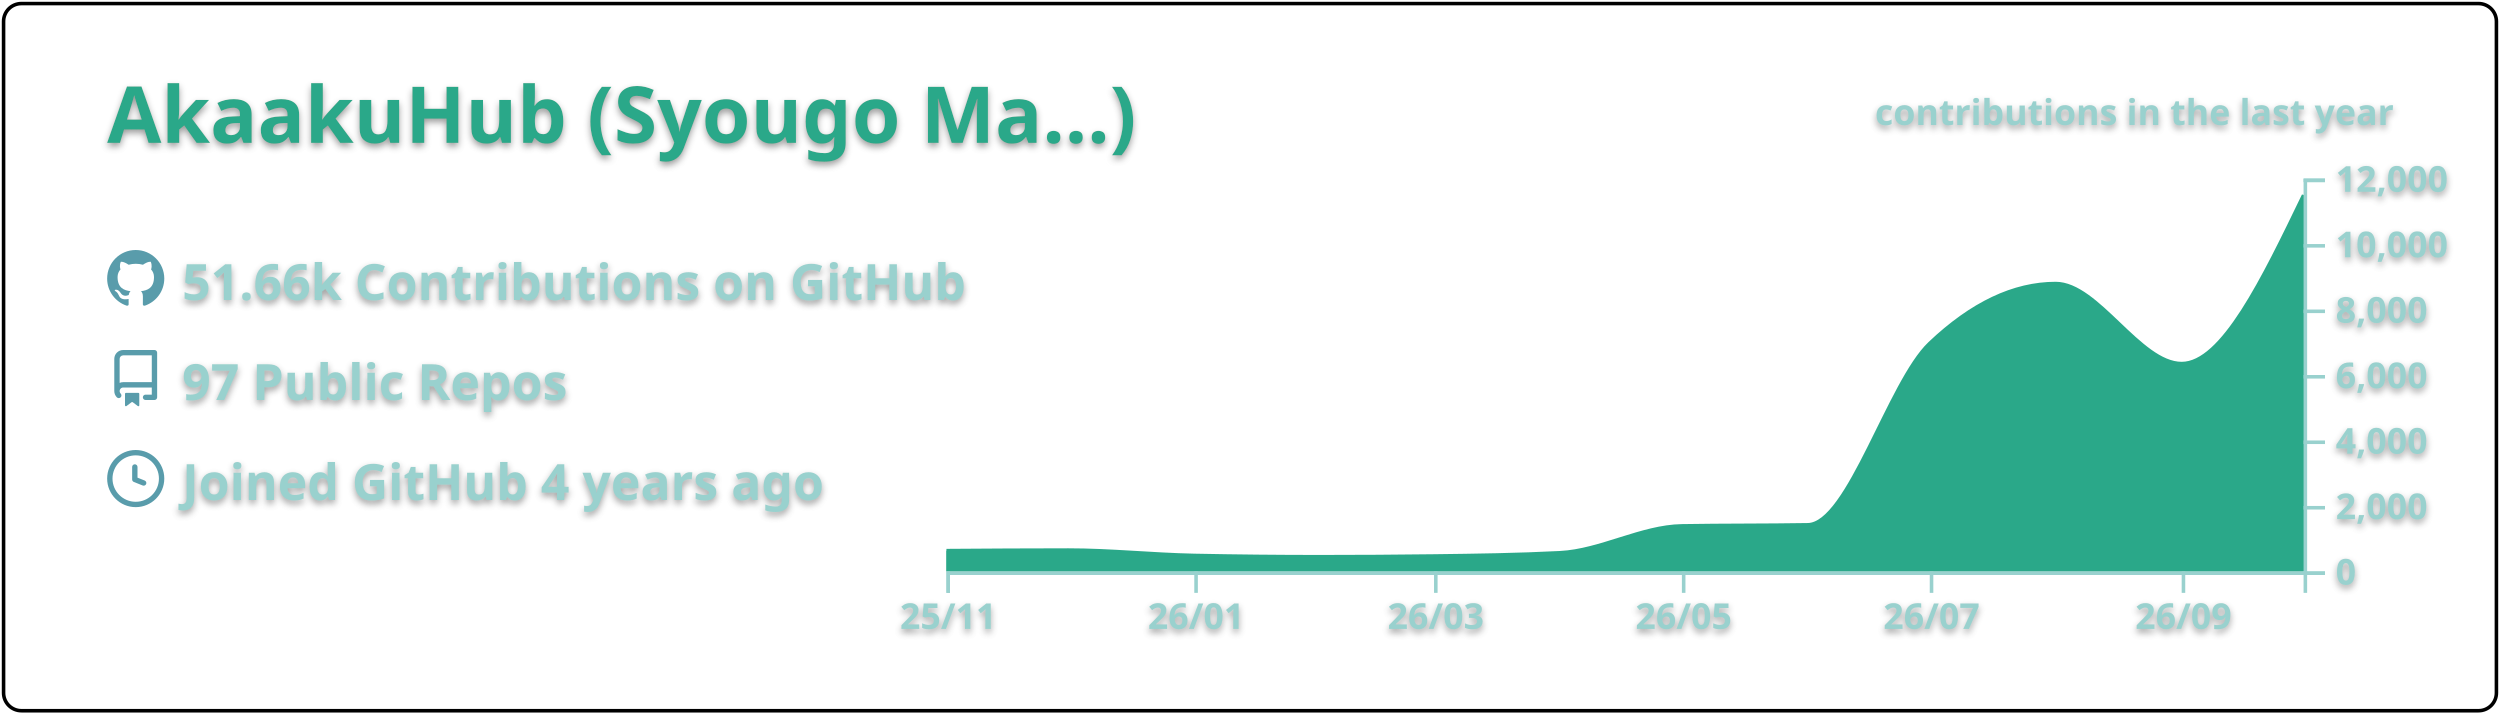
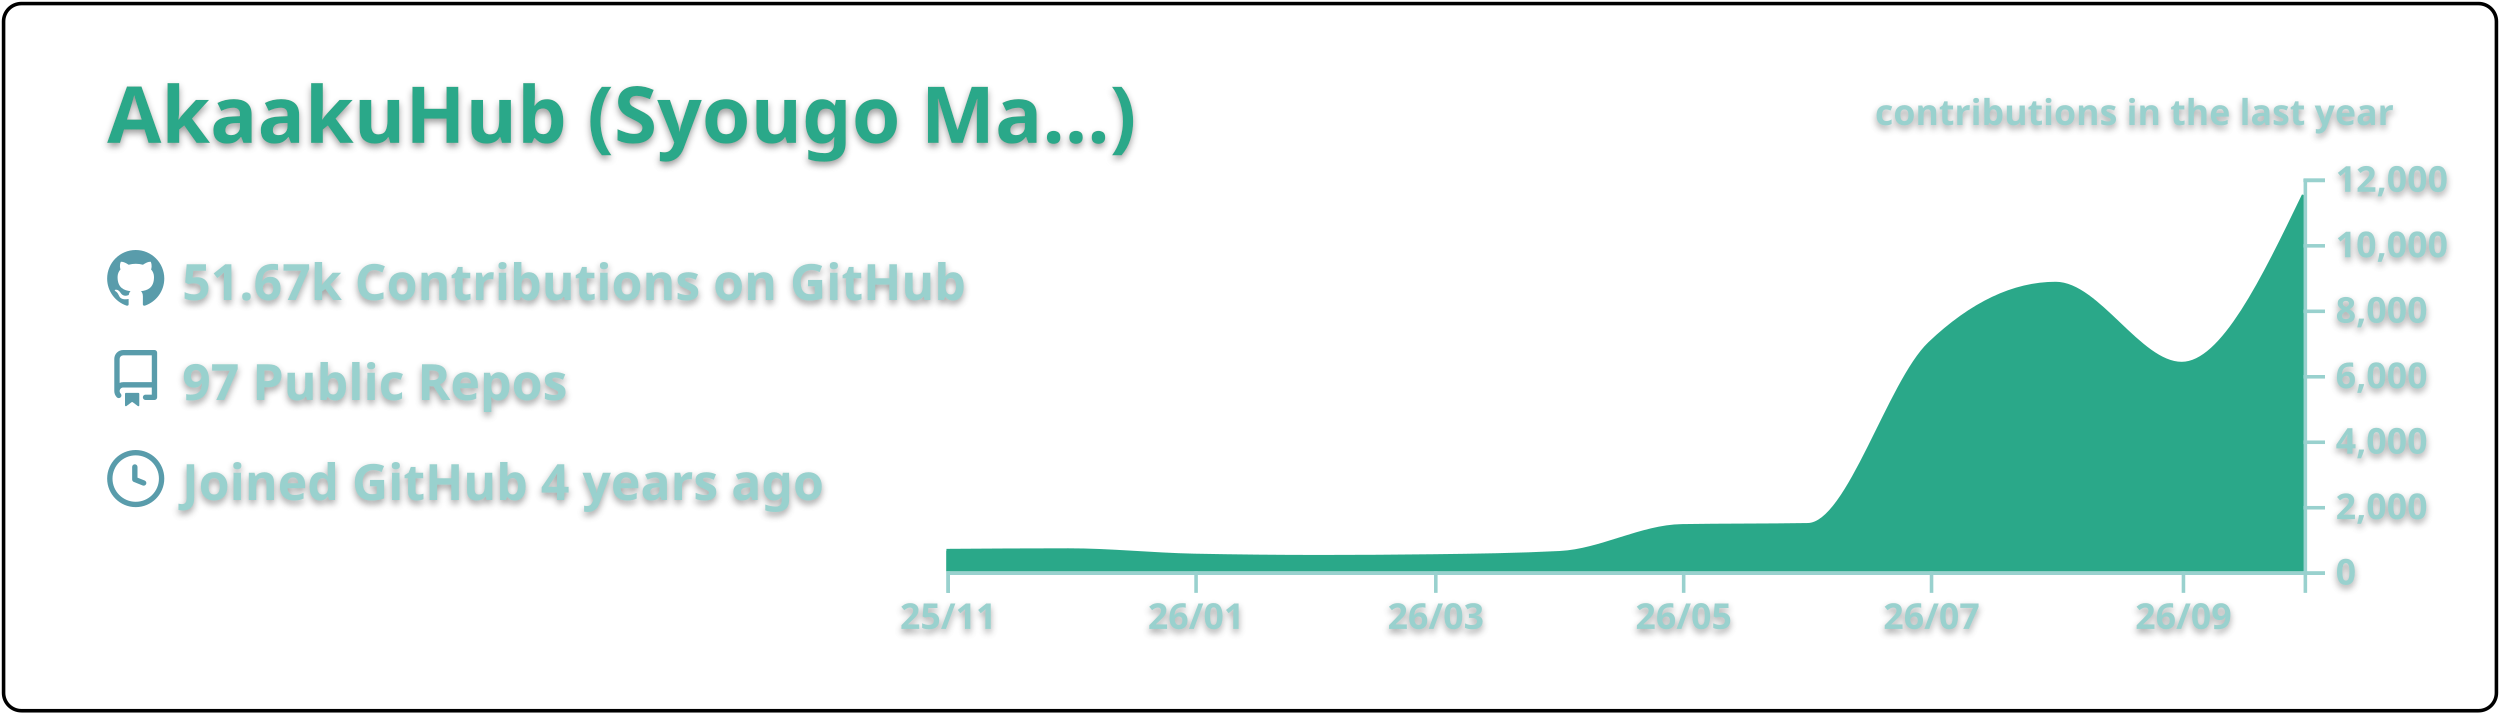
<svg xmlns="http://www.w3.org/2000/svg" width="700" height="200" viewBox="0 0 700 200">
  <style>* {
          font-family: 'Segoe UI', Ubuntu, "Helvetica Neue", Sans-Serif
        }
        text {
          font-weight: 600;
          filter: drop-shadow(0 1px 1px rgba(0, 0, 0, 0.65)) drop-shadow(0 0 1px rgba(255, 255, 255, 0.55));
        }</style>
  <g class="gpsc-root">
    <rect x="1" y="1" rx="5" ry="5" height="99%" width="99.714%" stroke="#000000" stroke-width="1" fill="#ffffff00" stroke-opacity="1" />
    <text x="30" y="40" class="gpsc-item" style="--gpsc-i: 0; font-size: 22px; fill: #2aa889;">AkaakuHub (Syougo Ma…)</text>
    <g transform="translate(0,40)">
      <g transform="translate(30,30)">
        <g class="gpsc-item" style="--gpsc-i: 0;">
          <g transform="translate(0,0)" width="14" height="14" fill="#599cab">
            <path fill-rule="evenodd" d="M8 0C3.58 0 0 3.58 0 8c0 3.54 2.29 6.53 5.47 7.59.4.07.55-.17.55-.38 0-.19-.01-.82-.01-1.49-2.01.37-2.53-.49-2.69-.94-.09-.23-.48-.94-.82-1.13-.28-.15-.68-.52-.01-.53.63-.01 1.08.58 1.23.82.72 1.21 1.87.87 2.33.66.07-.52.28-.87.51-1.07-1.78-.2-3.64-.89-3.64-3.95 0-.87.31-1.59.82-2.15-.08-.2-.36-1.02.08-2.12 0 0 .67-.21 2.2.82.64-.18 1.32-.27 2-.27.68 0 1.36.09 2 .27 1.53-1.04 2.2-.82 2.2-.82.44 1.1.16 1.92.08 2.12.51.56.82 1.27.82 2.15 0 3.07-1.87 3.75-3.65 3.95.29.25.54.73.54 1.48 0 1.07-.01 1.93-.01 2.2 0 .21.15.46.55.38A8.013 8.013 0 0016 8c0-4.42-3.58-8-8-8z" />
          </g>
        </g>
        <g class="gpsc-item" style="--gpsc-i: 1;">
          <g transform="translate(0,28)" width="14" height="14" fill="#599cab">
            <path fill-rule="evenodd" d="M2 2.5A2.5 2.5 0 014.5 0h8.75a.75.75 0 01.75.75v12.5a.75.75 0 01-.75.75h-2.5a.75.75 0 110-1.5h1.75v-2h-8a1 1 0 00-.714 1.7.75.75 0 01-1.072 1.05A2.495 2.495 0 012 11.5v-9zm10.5-1V9h-8c-.356 0-.694.074-1 .208V2.5a1 1 0 011-1h8zM5 12.25v3.25a.25.25 0 00.4.2l1.45-1.087a.25.25 0 01.3 0L8.6 15.7a.25.25 0 00.4-.2v-3.25a.25.25 0 00-.25-.25h-3.5a.25.25 0 00-.25.25z" />
          </g>
        </g>
        <g class="gpsc-item" style="--gpsc-i: 2;">
          <g transform="translate(0,56)" width="14" height="14" fill="#599cab">
            <path fill-rule="evenodd" d="M1.5 8a6.5 6.5 0 1113 0 6.5 6.5 0 01-13 0zM8 0a8 8 0 100 16A8 8 0 008 0zm.5 4.75a.75.75 0 00-1.5 0v3.5a.75.75 0 00.471.696l2.5 1a.75.75 0 00.557-1.392L8.5 7.742V4.75z" />
          </g>
        </g>
-         <text x="21" y="14" class="gpsc-item" style="--gpsc-i: 0; fill: #99d1ce; font-size: 14px;">51.66k Contributions on GitHub</text>
+         <text x="21" y="14" class="gpsc-item" style="--gpsc-i: 0; fill: #99d1ce; font-size: 14px;">51.67k Contributions on GitHub</text>
        <text x="21" y="42" class="gpsc-item" style="--gpsc-i: 1; fill: #99d1ce; font-size: 14px;">97 Public Repos</text>
        <text x="21" y="70" class="gpsc-item" style="--gpsc-i: 2; fill: #99d1ce; font-size: 14px;">Joined GitHub 4 years ago</text>
      </g>
      <g color="#2aa889" transform="translate(295,10)">
        <clipPath id="gpsc-reveal-clip">
          <rect class="gpsc-reveal" x="-30" y="0" width="410" height="110" style="--gpsc-w: 410px; --gpsc-i: 3;" />
        </clipPath>
        <g clip-path="url(#gpsc-reveal-clip)" class="gpsc-chart" style="--gpsc-i: 3;">
          <path transform="translate(-30,0)" stroke="#2aa889" fill="#2aa889" opacity="1" d="M0,104.179C11.377,104.101,22.754,104.023,34.132,104.023C45.888,104.023,57.645,105.288,69.401,105.527C81.158,105.765,92.914,105.884,104.671,105.884C115.289,105.884,125.908,105.817,136.527,105.683C148.283,105.534,160.04,105.38,171.796,104.775C183.174,104.19,194.551,97.444,205.928,97.249C217.685,97.047,229.441,97.148,241.198,96.947C252.575,96.752,263.952,56.95,275.329,46.145C287.086,34.98,298.842,29.397,310.599,29.397C322.355,29.397,334.112,51.81,345.868,51.81C357.246,51.81,368.623,28.242,380,4.675L380,110C368.623,110,357.246,110,345.868,110C334.112,110,322.355,110,310.599,110C298.842,110,287.086,110,275.329,110C263.952,110,252.575,110,241.198,110C229.441,110,217.685,110,205.928,110C194.551,110,183.174,110,171.796,110C160.04,110,148.283,110,136.527,110C125.908,110,115.289,110,104.671,110C92.914,110,81.158,110,69.401,110C57.645,110,45.888,110,34.132,110C22.754,110,11.377,110,0,110Z" />
        </g>
        <g color="#99d1ce" transform="translate(-30,110)" fill="none" font-size="10" font-family="sans-serif" text-anchor="middle">
          <path class="domain" stroke="currentColor" d="M0.5,6V0.5H380.5V6" />
          <g class="tick" opacity="1" transform="translate(0.5,0)">
            <line stroke="currentColor" y2="6" />
            <text fill="currentColor" y="9" dy="0.71em">25/11</text>
          </g>
          <g class="tick" opacity="1" transform="translate(69.9012,0)">
            <line stroke="currentColor" y2="6" />
            <text fill="currentColor" y="9" dy="0.71em">26/01</text>
          </g>
          <g class="tick" opacity="1" transform="translate(137.0269,0)">
            <line stroke="currentColor" y2="6" />
            <text fill="currentColor" y="9" dy="0.71em">26/03</text>
          </g>
          <g class="tick" opacity="1" transform="translate(206.4281,0)">
            <line stroke="currentColor" y2="6" />
            <text fill="currentColor" y="9" dy="0.71em">26/05</text>
          </g>
          <g class="tick" opacity="1" transform="translate(275.8293,0)">
            <line stroke="currentColor" y2="6" />
            <text fill="currentColor" y="9" dy="0.71em">26/07</text>
          </g>
          <g class="tick" opacity="1" transform="translate(346.3683,0)">
            <line stroke="currentColor" y2="6" />
            <text fill="currentColor" y="9" dy="0.71em">26/09</text>
          </g>
        </g>
        <g color="#99d1ce" transform="translate(350,0)" fill="none" font-size="10" font-family="sans-serif" text-anchor="start">
          <path class="domain" stroke="currentColor" d="M6,110.5H0.5V0.5H6" />
          <g class="tick" opacity="1" transform="translate(0,110.5)">
            <line stroke="currentColor" x2="6" />
            <text fill="currentColor" x="9" dy="0.32em">0</text>
          </g>
          <g class="tick" opacity="1" transform="translate(0,92.16667)">
            <line stroke="currentColor" x2="6" />
            <text fill="currentColor" x="9" dy="0.32em">2,000</text>
          </g>
          <g class="tick" opacity="1" transform="translate(0,73.83333)">
            <line stroke="currentColor" x2="6" />
            <text fill="currentColor" x="9" dy="0.32em">4,000</text>
          </g>
          <g class="tick" opacity="1" transform="translate(0,55.5)">
            <line stroke="currentColor" x2="6" />
            <text fill="currentColor" x="9" dy="0.32em">6,000</text>
          </g>
          <g class="tick" opacity="1" transform="translate(0,37.16667)">
            <line stroke="currentColor" x2="6" />
            <text fill="currentColor" x="9" dy="0.32em">8,000</text>
          </g>
          <g class="tick" opacity="1" transform="translate(0,18.83333)">
            <line stroke="currentColor" x2="6" />
            <text fill="currentColor" x="9" dy="0.32em">10,000</text>
          </g>
          <g class="tick" opacity="1" transform="translate(0,0.5)">
            <line stroke="currentColor" x2="6" />
            <text fill="currentColor" x="9" dy="0.32em">12,000</text>
          </g>
        </g>
        <g>
          <text y="-15" x="230" style="fill: #99d1ce; font-size: 10px;">contributions in the last year</text>
        </g>
      </g>
    </g>
  </g>
</svg>
